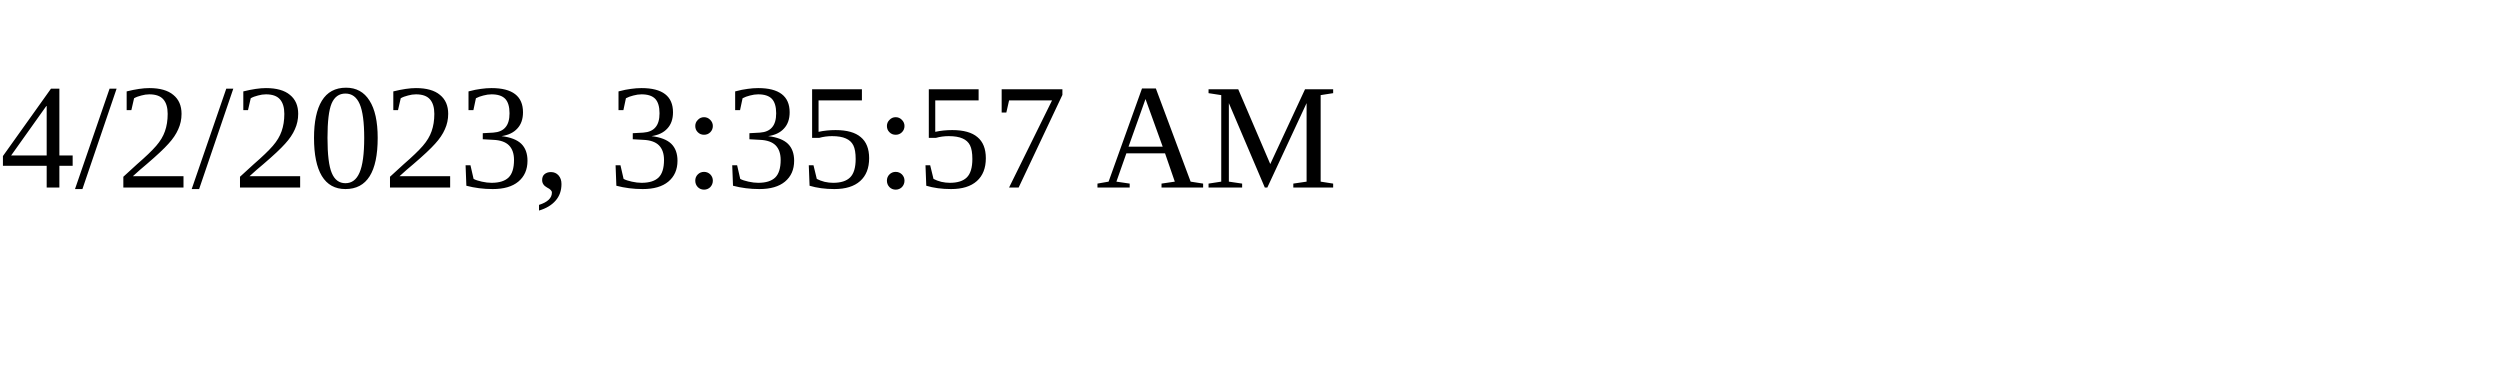
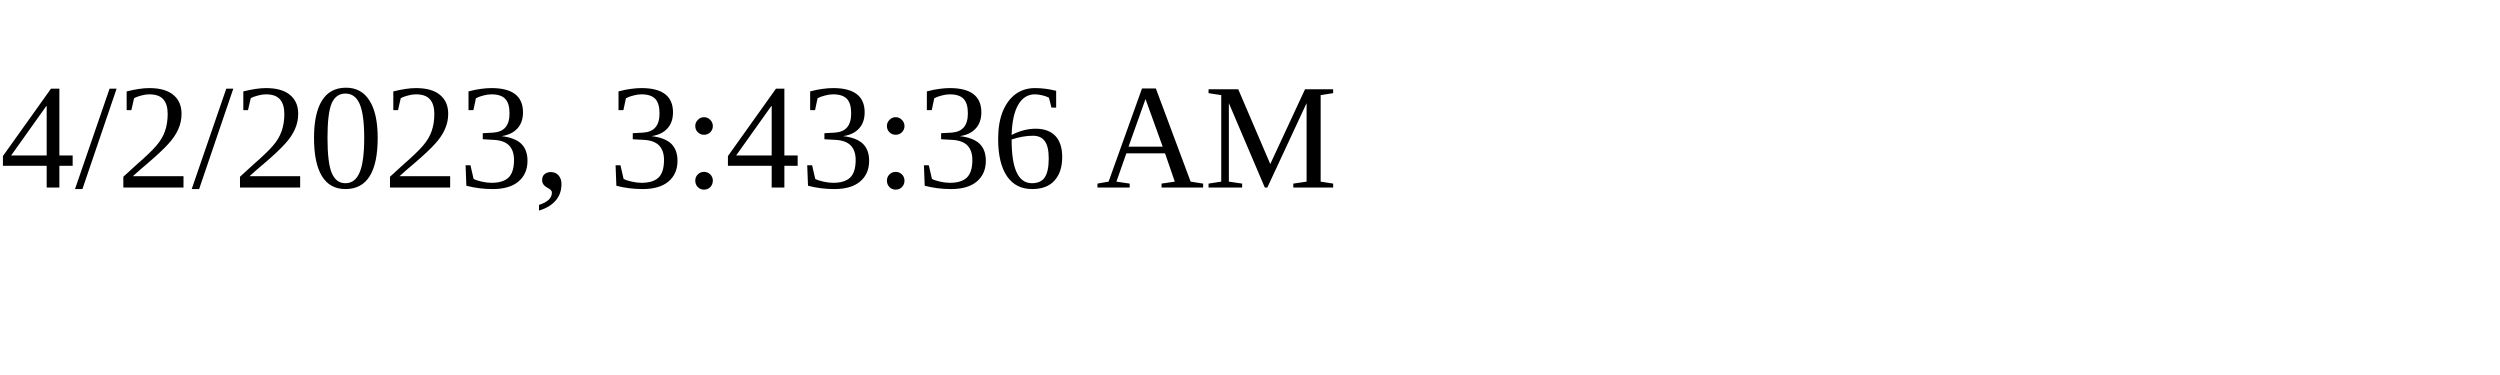
<svg xmlns="http://www.w3.org/2000/svg" height="30" width="200">
-   <text x="0" y="15">4/2/2023, 3:35:57 AM</text>
+   <text x="0" y="15">4/2/2023, 3:43:36 AM</text>
</svg>
